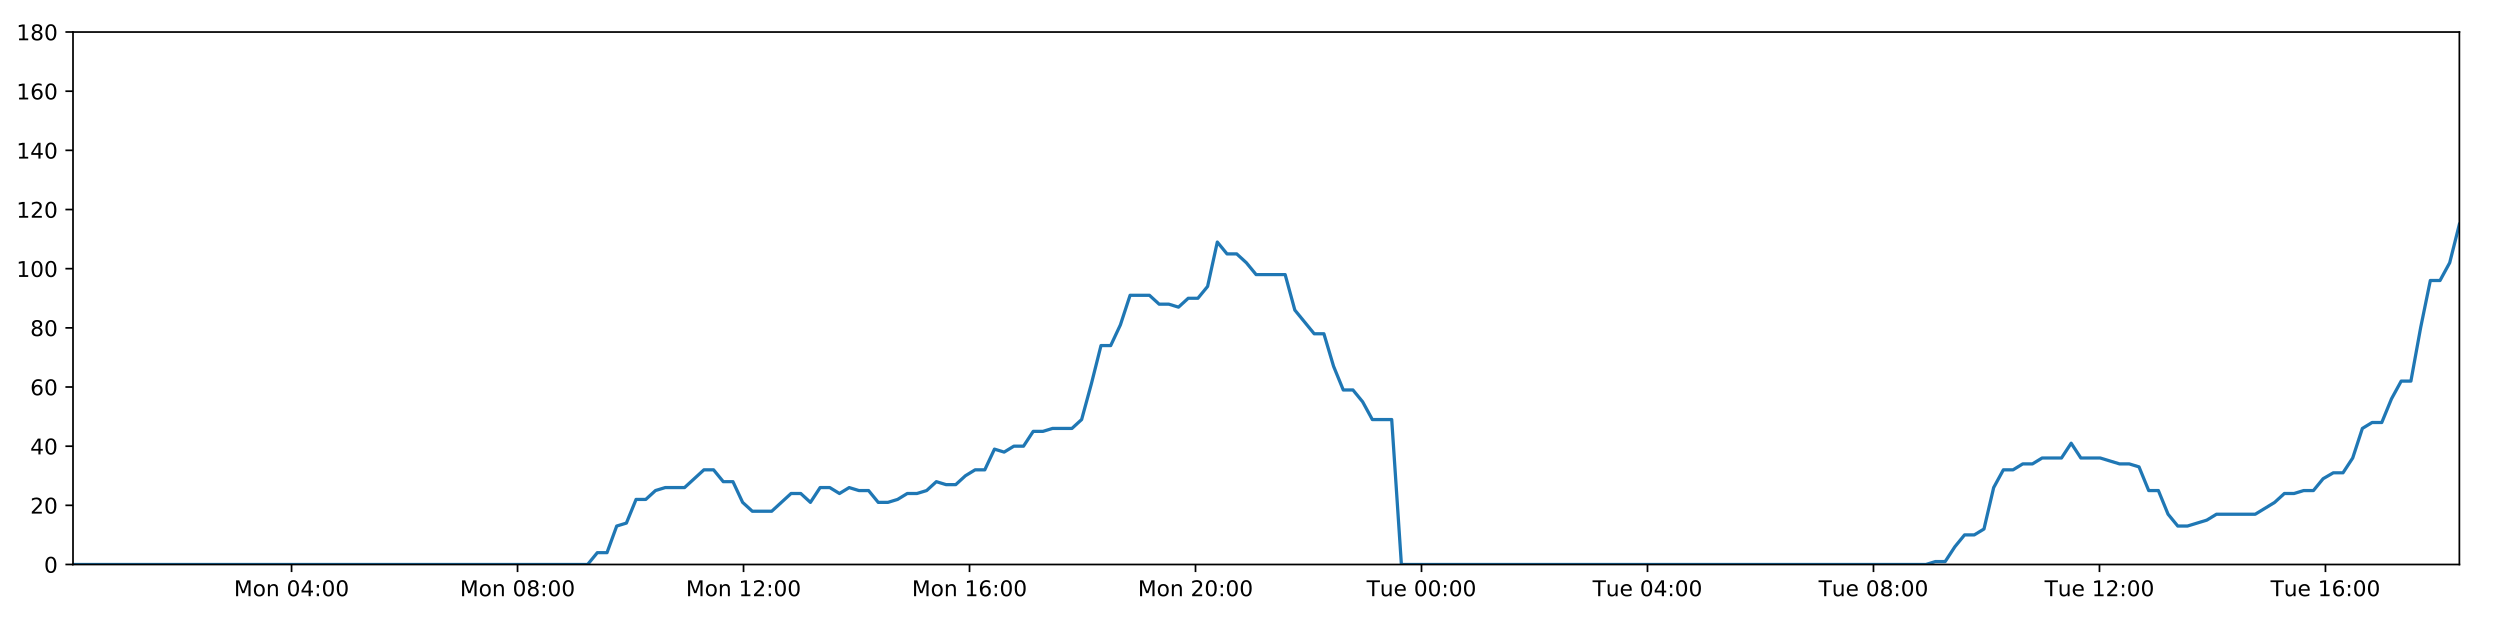
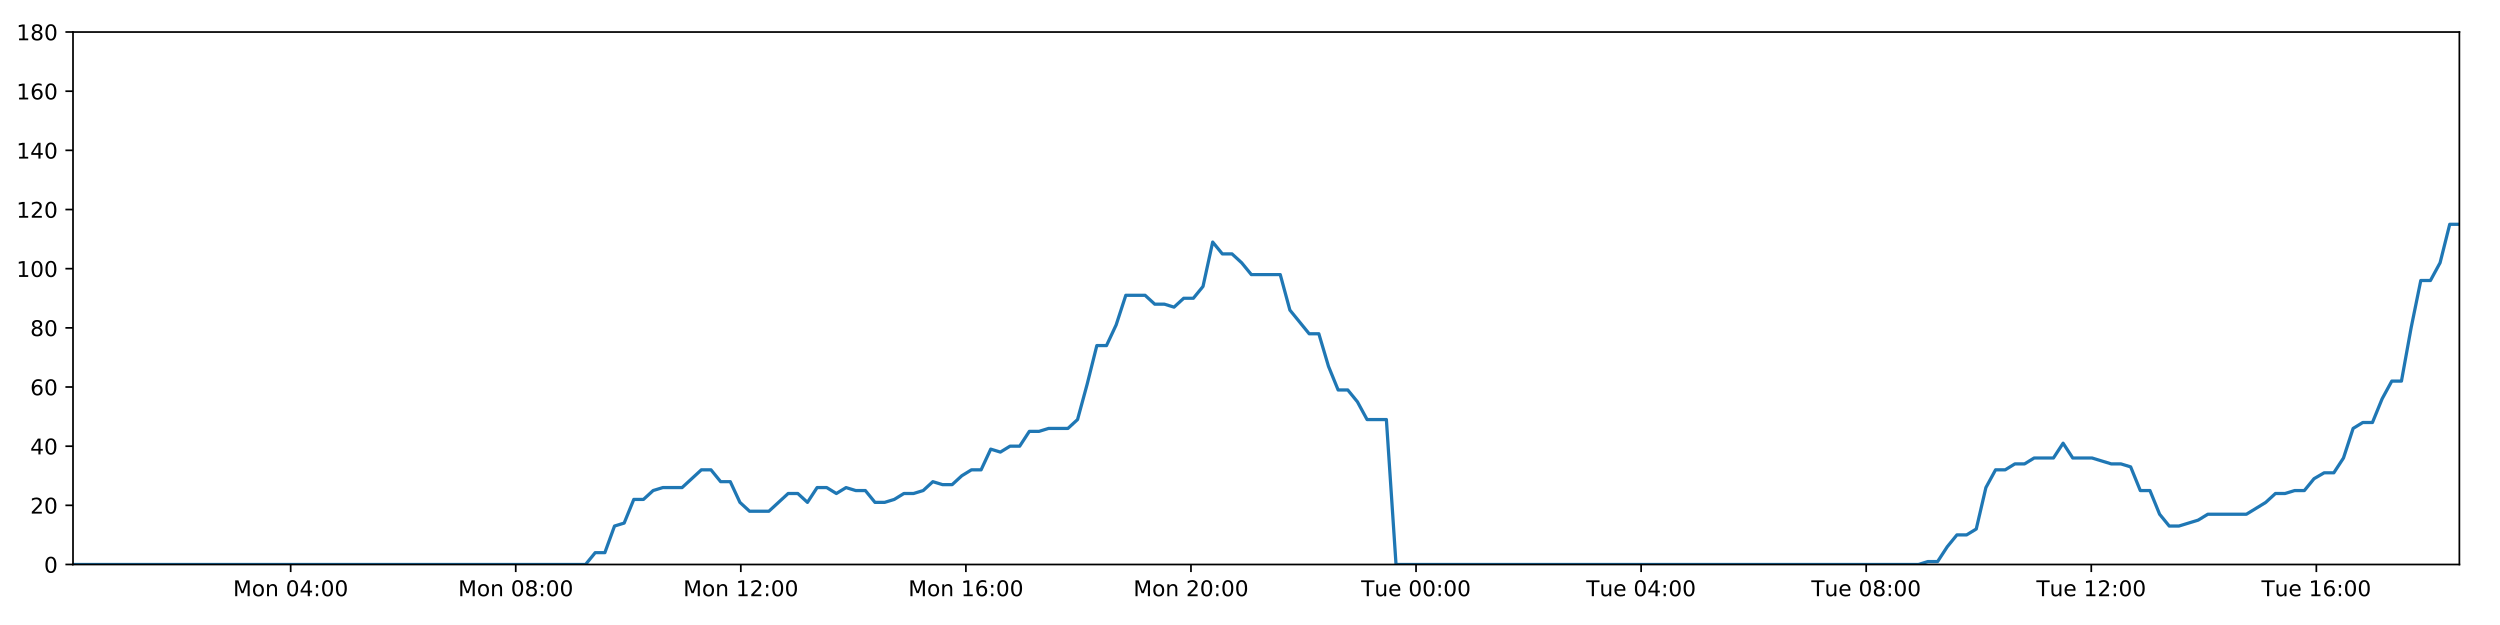
<svg xmlns="http://www.w3.org/2000/svg" xmlns:xlink="http://www.w3.org/1999/xlink" height="288pt" version="1.1" viewBox="0 0 1152 288" width="1152pt">
  <defs>
    <style type="text/css">
*{stroke-linecap:butt;stroke-linejoin:round;}
  </style>
  </defs>
  <g id="figure_1">
    <g id="patch_1">
      <path d="M 0 288  L 1152 288  L 1152 0  L 0 0  z " style="fill:#ffffff;" />
    </g>
    <g id="axes_1">
      <g id="patch_2">
        <path d="M 33.64 260.12  L 1133.28 260.12  L 1133.28 14.76  L 33.64 14.76  z " style="fill:#ffffff;" />
      </g>
      <g id="matplotlib.axis_1">
        <g id="xtick_1">
          <g id="line2d_1">
            <defs>
-               <path d="M 0 0  L 0 3.5  " id="mcae70081b0" style="stroke:#000000;stroke-width:0.8;" />
-             </defs>
-             <g>
-               <use style="stroke:#000000;stroke-width:0.8;" x="134.347" xlink:href="#mcae70081b0" y="260.12" />
+               <path d="M 0 0  L 0 3.5  " id="m946104710c" style="stroke:#000000;stroke-width:0.8;" />
+             </defs>
+             <g>
+               <use style="stroke:#000000;stroke-width:0.8;" x="133.939" xlink:href="#m946104710c" y="260.12" />
            </g>
          </g>
          <g id="text_1">
            <defs>
              <path d="M 9.812 72.906  L 24.516 72.906  L 43.109 23.297  L 61.812 72.906  L 76.516 72.906  L 76.516 0  L 66.891 0  L 66.891 64.016  L 48.094 14.016  L 38.188 14.016  L 19.391 64.016  L 19.391 0  L 9.812 0  z " id="DejaVuSans-77" />
              <path d="M 30.609 48.391  Q 23.391 48.391 19.188 42.75  Q 14.984 37.109 14.984 27.297  Q 14.984 17.484 19.156 11.844  Q 23.344 6.203 30.609 6.203  Q 37.797 6.203 41.984 11.859  Q 46.188 17.531 46.188 27.297  Q 46.188 37.016 41.984 42.703  Q 37.797 48.391 30.609 48.391  z M 30.609 56  Q 42.328 56 49.016 48.375  Q 55.719 40.766 55.719 27.297  Q 55.719 13.875 49.016 6.219  Q 42.328 -1.422 30.609 -1.422  Q 18.844 -1.422 12.172 6.219  Q 5.516 13.875 5.516 27.297  Q 5.516 40.766 12.172 48.375  Q 18.844 56 30.609 56  z " id="DejaVuSans-111" />
              <path d="M 54.891 33.016  L 54.891 0  L 45.906 0  L 45.906 32.719  Q 45.906 40.484 42.875 44.328  Q 39.844 48.188 33.797 48.188  Q 26.516 48.188 22.312 43.547  Q 18.109 38.922 18.109 30.906  L 18.109 0  L 9.078 0  L 9.078 54.688  L 18.109 54.688  L 18.109 46.188  Q 21.344 51.125 25.703 53.562  Q 30.078 56 35.797 56  Q 45.219 56 50.047 50.172  Q 54.891 44.344 54.891 33.016  z " id="DejaVuSans-110" />
              <path id="DejaVuSans-32" />
              <path d="M 31.781 66.406  Q 24.172 66.406 20.328 58.906  Q 16.5 51.422 16.5 36.375  Q 16.5 21.391 20.328 13.891  Q 24.172 6.391 31.781 6.391  Q 39.453 6.391 43.281 13.891  Q 47.125 21.391 47.125 36.375  Q 47.125 51.422 43.281 58.906  Q 39.453 66.406 31.781 66.406  z M 31.781 74.219  Q 44.047 74.219 50.516 64.516  Q 56.984 54.828 56.984 36.375  Q 56.984 17.969 50.516 8.266  Q 44.047 -1.422 31.781 -1.422  Q 19.531 -1.422 13.062 8.266  Q 6.594 17.969 6.594 36.375  Q 6.594 54.828 13.062 64.516  Q 19.531 74.219 31.781 74.219  z " id="DejaVuSans-48" />
              <path d="M 37.797 64.312  L 12.891 25.391  L 37.797 25.391  z M 35.203 72.906  L 47.609 72.906  L 47.609 25.391  L 58.016 25.391  L 58.016 17.188  L 47.609 17.188  L 47.609 0  L 37.797 0  L 37.797 17.188  L 4.891 17.188  L 4.891 26.703  z " id="DejaVuSans-52" />
              <path d="M 11.719 12.406  L 22.016 12.406  L 22.016 0  L 11.719 0  z M 11.719 51.703  L 22.016 51.703  L 22.016 39.312  L 11.719 39.312  z " id="DejaVuSans-58" />
            </defs>
-             <g transform="translate(107.806 274.7184)scale(0.1 -0.1)">
+             <g transform="translate(107.3988 274.7184)scale(0.1 -0.1)">
              <use xlink:href="#DejaVuSans-77" />
              <use x="86.279" xlink:href="#DejaVuSans-111" />
              <use x="147.461" xlink:href="#DejaVuSans-110" />
              <use x="210.84" xlink:href="#DejaVuSans-32" />
              <use x="242.627" xlink:href="#DejaVuSans-48" />
              <use x="306.25" xlink:href="#DejaVuSans-52" />
              <use x="369.873" xlink:href="#DejaVuSans-58" />
              <use x="403.564" xlink:href="#DejaVuSans-48" />
              <use x="467.188" xlink:href="#DejaVuSans-48" />
            </g>
          </g>
        </g>
        <g id="xtick_2">
          <g id="line2d_2">
            <g>
-               <use style="stroke:#000000;stroke-width:0.8;" x="238.482" xlink:href="#mcae70081b0" y="260.12" />
+               <use style="stroke:#000000;stroke-width:0.8;" x="237.654" xlink:href="#m946104710c" y="260.12" />
            </g>
          </g>
          <g id="text_2">
            <defs>
              <path d="M 31.781 34.625  Q 24.75 34.625 20.719 30.859  Q 16.703 27.094 16.703 20.516  Q 16.703 13.922 20.719 10.156  Q 24.75 6.391 31.781 6.391  Q 38.812 6.391 42.859 10.172  Q 46.922 13.969 46.922 20.516  Q 46.922 27.094 42.891 30.859  Q 38.875 34.625 31.781 34.625  z M 21.922 38.812  Q 15.578 40.375 12.031 44.719  Q 8.5 49.078 8.5 55.328  Q 8.5 64.062 14.719 69.141  Q 20.953 74.219 31.781 74.219  Q 42.672 74.219 48.875 69.141  Q 55.078 64.062 55.078 55.328  Q 55.078 49.078 51.531 44.719  Q 48 40.375 41.703 38.812  Q 48.828 37.156 52.797 32.312  Q 56.781 27.484 56.781 20.516  Q 56.781 9.906 50.312 4.234  Q 43.844 -1.422 31.781 -1.422  Q 19.734 -1.422 13.25 4.234  Q 6.781 9.906 6.781 20.516  Q 6.781 27.484 10.781 32.312  Q 14.797 37.156 21.922 38.812  z M 18.312 54.391  Q 18.312 48.734 21.844 45.562  Q 25.391 42.391 31.781 42.391  Q 38.141 42.391 41.719 45.562  Q 45.312 48.734 45.312 54.391  Q 45.312 60.062 41.719 63.234  Q 38.141 66.406 31.781 66.406  Q 25.391 66.406 21.844 63.234  Q 18.312 60.062 18.312 54.391  z " id="DejaVuSans-56" />
            </defs>
-             <g transform="translate(211.9417 274.7184)scale(0.1 -0.1)">
+             <g transform="translate(211.1135 274.7184)scale(0.1 -0.1)">
              <use xlink:href="#DejaVuSans-77" />
              <use x="86.279" xlink:href="#DejaVuSans-111" />
              <use x="147.461" xlink:href="#DejaVuSans-110" />
              <use x="210.84" xlink:href="#DejaVuSans-32" />
              <use x="242.627" xlink:href="#DejaVuSans-48" />
              <use x="306.25" xlink:href="#DejaVuSans-56" />
              <use x="369.873" xlink:href="#DejaVuSans-58" />
              <use x="403.564" xlink:href="#DejaVuSans-48" />
              <use x="467.188" xlink:href="#DejaVuSans-48" />
            </g>
          </g>
        </g>
        <g id="xtick_3">
          <g id="line2d_3">
            <g>
-               <use style="stroke:#000000;stroke-width:0.8;" x="342.618" xlink:href="#mcae70081b0" y="260.12" />
+               <use style="stroke:#000000;stroke-width:0.8;" x="341.369" xlink:href="#m946104710c" y="260.12" />
            </g>
          </g>
          <g id="text_3">
            <defs>
              <path d="M 12.406 8.297  L 28.516 8.297  L 28.516 63.922  L 10.984 60.406  L 10.984 69.391  L 28.422 72.906  L 38.281 72.906  L 38.281 8.297  L 54.391 8.297  L 54.391 0  L 12.406 0  z " id="DejaVuSans-49" />
              <path d="M 19.188 8.297  L 53.609 8.297  L 53.609 0  L 7.328 0  L 7.328 8.297  Q 12.938 14.109 22.625 23.891  Q 32.328 33.688 34.812 36.531  Q 39.547 41.844 41.422 45.531  Q 43.312 49.219 43.312 52.781  Q 43.312 58.594 39.234 62.25  Q 35.156 65.922 28.609 65.922  Q 23.969 65.922 18.812 64.312  Q 13.672 62.703 7.812 59.422  L 7.812 69.391  Q 13.766 71.781 18.938 73  Q 24.125 74.219 28.422 74.219  Q 39.75 74.219 46.484 68.547  Q 53.219 62.891 53.219 53.422  Q 53.219 48.922 51.531 44.891  Q 49.859 40.875 45.406 35.406  Q 44.188 33.984 37.641 27.219  Q 31.109 20.453 19.188 8.297  z " id="DejaVuSans-50" />
            </defs>
-             <g transform="translate(316.0775 274.7184)scale(0.1 -0.1)">
+             <g transform="translate(314.8283 274.7184)scale(0.1 -0.1)">
              <use xlink:href="#DejaVuSans-77" />
              <use x="86.279" xlink:href="#DejaVuSans-111" />
              <use x="147.461" xlink:href="#DejaVuSans-110" />
              <use x="210.84" xlink:href="#DejaVuSans-32" />
              <use x="242.627" xlink:href="#DejaVuSans-49" />
              <use x="306.25" xlink:href="#DejaVuSans-50" />
              <use x="369.873" xlink:href="#DejaVuSans-58" />
              <use x="403.564" xlink:href="#DejaVuSans-48" />
              <use x="467.188" xlink:href="#DejaVuSans-48" />
            </g>
          </g>
        </g>
        <g id="xtick_4">
          <g id="line2d_4">
            <g>
-               <use style="stroke:#000000;stroke-width:0.8;" x="446.754" xlink:href="#mcae70081b0" y="260.12" />
+               <use style="stroke:#000000;stroke-width:0.8;" x="445.084" xlink:href="#m946104710c" y="260.12" />
            </g>
          </g>
          <g id="text_4">
            <defs>
              <path d="M 33.016 40.375  Q 26.375 40.375 22.484 35.828  Q 18.609 31.297 18.609 23.391  Q 18.609 15.531 22.484 10.953  Q 26.375 6.391 33.016 6.391  Q 39.656 6.391 43.531 10.953  Q 47.406 15.531 47.406 23.391  Q 47.406 31.297 43.531 35.828  Q 39.656 40.375 33.016 40.375  z M 52.594 71.297  L 52.594 62.312  Q 48.875 64.062 45.094 64.984  Q 41.312 65.922 37.594 65.922  Q 27.828 65.922 22.672 59.328  Q 17.531 52.734 16.797 39.406  Q 19.672 43.656 24.016 45.922  Q 28.375 48.188 33.594 48.188  Q 44.578 48.188 50.953 41.516  Q 57.328 34.859 57.328 23.391  Q 57.328 12.156 50.688 5.359  Q 44.047 -1.422 33.016 -1.422  Q 20.359 -1.422 13.672 8.266  Q 6.984 17.969 6.984 36.375  Q 6.984 53.656 15.188 63.938  Q 23.391 74.219 37.203 74.219  Q 40.922 74.219 44.703 73.484  Q 48.484 72.75 52.594 71.297  z " id="DejaVuSans-54" />
            </defs>
-             <g transform="translate(420.2133 274.7184)scale(0.1 -0.1)">
+             <g transform="translate(418.5431 274.7184)scale(0.1 -0.1)">
              <use xlink:href="#DejaVuSans-77" />
              <use x="86.279" xlink:href="#DejaVuSans-111" />
              <use x="147.461" xlink:href="#DejaVuSans-110" />
              <use x="210.84" xlink:href="#DejaVuSans-32" />
              <use x="242.627" xlink:href="#DejaVuSans-49" />
              <use x="306.25" xlink:href="#DejaVuSans-54" />
              <use x="369.873" xlink:href="#DejaVuSans-58" />
              <use x="403.564" xlink:href="#DejaVuSans-48" />
              <use x="467.188" xlink:href="#DejaVuSans-48" />
            </g>
          </g>
        </g>
        <g id="xtick_5">
          <g id="line2d_5">
            <g>
-               <use style="stroke:#000000;stroke-width:0.8;" x="550.89" xlink:href="#mcae70081b0" y="260.12" />
+               <use style="stroke:#000000;stroke-width:0.8;" x="548.798" xlink:href="#m946104710c" y="260.12" />
            </g>
          </g>
          <g id="text_5">
-             <g transform="translate(524.3491 274.7184)scale(0.1 -0.1)">
+             <g transform="translate(522.2578 274.7184)scale(0.1 -0.1)">
              <use xlink:href="#DejaVuSans-77" />
              <use x="86.279" xlink:href="#DejaVuSans-111" />
              <use x="147.461" xlink:href="#DejaVuSans-110" />
              <use x="210.84" xlink:href="#DejaVuSans-32" />
              <use x="242.627" xlink:href="#DejaVuSans-50" />
              <use x="306.25" xlink:href="#DejaVuSans-48" />
              <use x="369.873" xlink:href="#DejaVuSans-58" />
              <use x="403.564" xlink:href="#DejaVuSans-48" />
              <use x="467.188" xlink:href="#DejaVuSans-48" />
            </g>
          </g>
        </g>
        <g id="xtick_6">
          <g id="line2d_6">
            <g>
-               <use style="stroke:#000000;stroke-width:0.8;" x="655.026" xlink:href="#mcae70081b0" y="260.12" />
+               <use style="stroke:#000000;stroke-width:0.8;" x="652.513" xlink:href="#m946104710c" y="260.12" />
            </g>
          </g>
          <g id="text_6">
            <defs>
              <path d="M -0.297 72.906  L 61.375 72.906  L 61.375 64.594  L 35.5 64.594  L 35.5 0  L 25.594 0  L 25.594 64.594  L -0.297 64.594  z " id="DejaVuSans-84" />
              <path d="M 8.5 21.578  L 8.5 54.688  L 17.484 54.688  L 17.484 21.922  Q 17.484 14.156 20.5 10.266  Q 23.531 6.391 29.594 6.391  Q 36.859 6.391 41.078 11.031  Q 45.312 15.672 45.312 23.688  L 45.312 54.688  L 54.297 54.688  L 54.297 0  L 45.312 0  L 45.312 8.406  Q 42.047 3.422 37.719 1  Q 33.406 -1.422 27.688 -1.422  Q 18.266 -1.422 13.375 4.438  Q 8.5 10.297 8.5 21.578  z M 31.109 56  z " id="DejaVuSans-117" />
              <path d="M 56.203 29.594  L 56.203 25.203  L 14.891 25.203  Q 15.484 15.922 20.484 11.062  Q 25.484 6.203 34.422 6.203  Q 39.594 6.203 44.453 7.469  Q 49.312 8.734 54.109 11.281  L 54.109 2.781  Q 49.266 0.734 44.188 -0.344  Q 39.109 -1.422 33.891 -1.422  Q 20.797 -1.422 13.156 6.188  Q 5.516 13.812 5.516 26.812  Q 5.516 40.234 12.766 48.109  Q 20.016 56 32.328 56  Q 43.359 56 49.781 48.891  Q 56.203 41.797 56.203 29.594  z M 47.219 32.234  Q 47.125 39.594 43.094 43.984  Q 39.062 48.391 32.422 48.391  Q 24.906 48.391 20.391 44.141  Q 15.875 39.891 15.188 32.172  z " id="DejaVuSans-101" />
            </defs>
-             <g transform="translate(629.7396 274.7184)scale(0.1 -0.1)">
+             <g transform="translate(627.2273 274.7184)scale(0.1 -0.1)">
              <use xlink:href="#DejaVuSans-84" />
              <use x="60.85" xlink:href="#DejaVuSans-117" />
              <use x="124.229" xlink:href="#DejaVuSans-101" />
              <use x="185.752" xlink:href="#DejaVuSans-32" />
              <use x="217.539" xlink:href="#DejaVuSans-48" />
              <use x="281.162" xlink:href="#DejaVuSans-48" />
              <use x="344.785" xlink:href="#DejaVuSans-58" />
              <use x="378.477" xlink:href="#DejaVuSans-48" />
              <use x="442.1" xlink:href="#DejaVuSans-48" />
            </g>
          </g>
        </g>
        <g id="xtick_7">
          <g id="line2d_7">
            <g>
-               <use style="stroke:#000000;stroke-width:0.8;" x="759.161" xlink:href="#mcae70081b0" y="260.12" />
+               <use style="stroke:#000000;stroke-width:0.8;" x="756.228" xlink:href="#m946104710c" y="260.12" />
            </g>
          </g>
          <g id="text_7">
-             <g transform="translate(733.8754 274.7184)scale(0.1 -0.1)">
+             <g transform="translate(730.942 274.7184)scale(0.1 -0.1)">
              <use xlink:href="#DejaVuSans-84" />
              <use x="60.85" xlink:href="#DejaVuSans-117" />
              <use x="124.229" xlink:href="#DejaVuSans-101" />
              <use x="185.752" xlink:href="#DejaVuSans-32" />
              <use x="217.539" xlink:href="#DejaVuSans-48" />
              <use x="281.162" xlink:href="#DejaVuSans-52" />
              <use x="344.785" xlink:href="#DejaVuSans-58" />
              <use x="378.477" xlink:href="#DejaVuSans-48" />
              <use x="442.1" xlink:href="#DejaVuSans-48" />
            </g>
          </g>
        </g>
        <g id="xtick_8">
          <g id="line2d_8">
            <g>
-               <use style="stroke:#000000;stroke-width:0.8;" x="863.297" xlink:href="#mcae70081b0" y="260.12" />
+               <use style="stroke:#000000;stroke-width:0.8;" x="859.943" xlink:href="#m946104710c" y="260.12" />
            </g>
          </g>
          <g id="text_8">
-             <g transform="translate(838.0112 274.7184)scale(0.1 -0.1)">
+             <g transform="translate(834.6568 274.7184)scale(0.1 -0.1)">
              <use xlink:href="#DejaVuSans-84" />
              <use x="60.85" xlink:href="#DejaVuSans-117" />
              <use x="124.229" xlink:href="#DejaVuSans-101" />
              <use x="185.752" xlink:href="#DejaVuSans-32" />
              <use x="217.539" xlink:href="#DejaVuSans-48" />
              <use x="281.162" xlink:href="#DejaVuSans-56" />
              <use x="344.785" xlink:href="#DejaVuSans-58" />
              <use x="378.477" xlink:href="#DejaVuSans-48" />
              <use x="442.1" xlink:href="#DejaVuSans-48" />
            </g>
          </g>
        </g>
        <g id="xtick_9">
          <g id="line2d_9">
            <g>
-               <use style="stroke:#000000;stroke-width:0.8;" x="967.433" xlink:href="#mcae70081b0" y="260.12" />
+               <use style="stroke:#000000;stroke-width:0.8;" x="963.658" xlink:href="#m946104710c" y="260.12" />
            </g>
          </g>
          <g id="text_9">
-             <g transform="translate(942.147 274.7184)scale(0.1 -0.1)">
+             <g transform="translate(938.3716 274.7184)scale(0.1 -0.1)">
              <use xlink:href="#DejaVuSans-84" />
              <use x="60.85" xlink:href="#DejaVuSans-117" />
              <use x="124.229" xlink:href="#DejaVuSans-101" />
              <use x="185.752" xlink:href="#DejaVuSans-32" />
              <use x="217.539" xlink:href="#DejaVuSans-49" />
              <use x="281.162" xlink:href="#DejaVuSans-50" />
              <use x="344.785" xlink:href="#DejaVuSans-58" />
              <use x="378.477" xlink:href="#DejaVuSans-48" />
              <use x="442.1" xlink:href="#DejaVuSans-48" />
            </g>
          </g>
        </g>
        <g id="xtick_10">
          <g id="line2d_10">
            <g>
-               <use style="stroke:#000000;stroke-width:0.8;" x="1071.569" xlink:href="#mcae70081b0" y="260.12" />
+               <use style="stroke:#000000;stroke-width:0.8;" x="1067.372" xlink:href="#m946104710c" y="260.12" />
            </g>
          </g>
          <g id="text_10">
-             <g transform="translate(1046.283 274.7184)scale(0.1 -0.1)">
+             <g transform="translate(1042.086 274.7184)scale(0.1 -0.1)">
              <use xlink:href="#DejaVuSans-84" />
              <use x="60.85" xlink:href="#DejaVuSans-117" />
              <use x="124.229" xlink:href="#DejaVuSans-101" />
              <use x="185.752" xlink:href="#DejaVuSans-32" />
              <use x="217.539" xlink:href="#DejaVuSans-49" />
              <use x="281.162" xlink:href="#DejaVuSans-54" />
              <use x="344.785" xlink:href="#DejaVuSans-58" />
              <use x="378.477" xlink:href="#DejaVuSans-48" />
              <use x="442.1" xlink:href="#DejaVuSans-48" />
            </g>
          </g>
        </g>
      </g>
      <g id="matplotlib.axis_2">
        <g id="ytick_1">
          <g id="line2d_11">
            <defs>
-               <path d="M 0 0  L -3.5 0  " id="m60e117abef" style="stroke:#000000;stroke-width:0.8;" />
-             </defs>
-             <g>
-               <use style="stroke:#000000;stroke-width:0.8;" x="33.64" xlink:href="#m60e117abef" y="260.12" />
+               <path d="M 0 0  L -3.5 0  " id="m08e8d1df3b" style="stroke:#000000;stroke-width:0.8;" />
+             </defs>
+             <g>
+               <use style="stroke:#000000;stroke-width:0.8;" x="33.64" xlink:href="#m08e8d1df3b" y="260.12" />
            </g>
          </g>
          <g id="text_11">
            <g transform="translate(20.2775 263.9192)scale(0.1 -0.1)">
              <use xlink:href="#DejaVuSans-48" />
            </g>
          </g>
        </g>
        <g id="ytick_2">
          <g id="line2d_12">
            <g>
-               <use style="stroke:#000000;stroke-width:0.8;" x="33.64" xlink:href="#m60e117abef" y="232.858" />
+               <use style="stroke:#000000;stroke-width:0.8;" x="33.64" xlink:href="#m08e8d1df3b" y="232.858" />
            </g>
          </g>
          <g id="text_12">
            <g transform="translate(13.915 236.657)scale(0.1 -0.1)">
              <use xlink:href="#DejaVuSans-50" />
              <use x="63.623" xlink:href="#DejaVuSans-48" />
            </g>
          </g>
        </g>
        <g id="ytick_3">
          <g id="line2d_13">
            <g>
-               <use style="stroke:#000000;stroke-width:0.8;" x="33.64" xlink:href="#m60e117abef" y="205.596" />
+               <use style="stroke:#000000;stroke-width:0.8;" x="33.64" xlink:href="#m08e8d1df3b" y="205.596" />
            </g>
          </g>
          <g id="text_13">
            <g transform="translate(13.915 209.3948)scale(0.1 -0.1)">
              <use xlink:href="#DejaVuSans-52" />
              <use x="63.623" xlink:href="#DejaVuSans-48" />
            </g>
          </g>
        </g>
        <g id="ytick_4">
          <g id="line2d_14">
            <g>
-               <use style="stroke:#000000;stroke-width:0.8;" x="33.64" xlink:href="#m60e117abef" y="178.333" />
+               <use style="stroke:#000000;stroke-width:0.8;" x="33.64" xlink:href="#m08e8d1df3b" y="178.333" />
            </g>
          </g>
          <g id="text_14">
            <g transform="translate(13.915 182.1326)scale(0.1 -0.1)">
              <use xlink:href="#DejaVuSans-54" />
              <use x="63.623" xlink:href="#DejaVuSans-48" />
            </g>
          </g>
        </g>
        <g id="ytick_5">
          <g id="line2d_15">
            <g>
-               <use style="stroke:#000000;stroke-width:0.8;" x="33.64" xlink:href="#m60e117abef" y="151.071" />
+               <use style="stroke:#000000;stroke-width:0.8;" x="33.64" xlink:href="#m08e8d1df3b" y="151.071" />
            </g>
          </g>
          <g id="text_15">
            <g transform="translate(13.915 154.8703)scale(0.1 -0.1)">
              <use xlink:href="#DejaVuSans-56" />
              <use x="63.623" xlink:href="#DejaVuSans-48" />
            </g>
          </g>
        </g>
        <g id="ytick_6">
          <g id="line2d_16">
            <g>
-               <use style="stroke:#000000;stroke-width:0.8;" x="33.64" xlink:href="#m60e117abef" y="123.809" />
+               <use style="stroke:#000000;stroke-width:0.8;" x="33.64" xlink:href="#m08e8d1df3b" y="123.809" />
            </g>
          </g>
          <g id="text_16">
            <g transform="translate(7.5525 127.6081)scale(0.1 -0.1)">
              <use xlink:href="#DejaVuSans-49" />
              <use x="63.623" xlink:href="#DejaVuSans-48" />
              <use x="127.246" xlink:href="#DejaVuSans-48" />
            </g>
          </g>
        </g>
        <g id="ytick_7">
          <g id="line2d_17">
            <g>
-               <use style="stroke:#000000;stroke-width:0.8;" x="33.64" xlink:href="#m60e117abef" y="96.547" />
+               <use style="stroke:#000000;stroke-width:0.8;" x="33.64" xlink:href="#m08e8d1df3b" y="96.547" />
            </g>
          </g>
          <g id="text_17">
            <g transform="translate(7.5525 100.3459)scale(0.1 -0.1)">
              <use xlink:href="#DejaVuSans-49" />
              <use x="63.623" xlink:href="#DejaVuSans-50" />
              <use x="127.246" xlink:href="#DejaVuSans-48" />
            </g>
          </g>
        </g>
        <g id="ytick_8">
          <g id="line2d_18">
            <g>
-               <use style="stroke:#000000;stroke-width:0.8;" x="33.64" xlink:href="#m60e117abef" y="69.284" />
+               <use style="stroke:#000000;stroke-width:0.8;" x="33.64" xlink:href="#m08e8d1df3b" y="69.284" />
            </g>
          </g>
          <g id="text_18">
            <g transform="translate(7.5525 73.08366)scale(0.1 -0.1)">
              <use xlink:href="#DejaVuSans-49" />
              <use x="63.623" xlink:href="#DejaVuSans-52" />
              <use x="127.246" xlink:href="#DejaVuSans-48" />
            </g>
          </g>
        </g>
        <g id="ytick_9">
          <g id="line2d_19">
            <g>
-               <use style="stroke:#000000;stroke-width:0.8;" x="33.64" xlink:href="#m60e117abef" y="42.022" />
+               <use style="stroke:#000000;stroke-width:0.8;" x="33.64" xlink:href="#m08e8d1df3b" y="42.022" />
            </g>
          </g>
          <g id="text_19">
            <g transform="translate(7.5525 45.82144)scale(0.1 -0.1)">
              <use xlink:href="#DejaVuSans-49" />
              <use x="63.623" xlink:href="#DejaVuSans-54" />
              <use x="127.246" xlink:href="#DejaVuSans-48" />
            </g>
          </g>
        </g>
        <g id="ytick_10">
          <g id="line2d_20">
            <g>
-               <use style="stroke:#000000;stroke-width:0.8;" x="33.64" xlink:href="#m60e117abef" y="14.76" />
+               <use style="stroke:#000000;stroke-width:0.8;" x="33.64" xlink:href="#m08e8d1df3b" y="14.76" />
            </g>
          </g>
          <g id="text_20">
            <g transform="translate(7.5525 18.55922)scale(0.1 -0.1)">
              <use xlink:href="#DejaVuSans-49" />
              <use x="63.623" xlink:href="#DejaVuSans-56" />
              <use x="127.246" xlink:href="#DejaVuSans-48" />
            </g>
          </g>
        </g>
      </g>
      <g id="line2d_21">
-         <path clip-path="url(#p4505be6362)" d="M 33.64 260.12  L 270.781 260.12  L 275.246 254.668  L 279.708 254.668  L 284.181 242.4  L 288.64 241.036  L 293.101 230.132  L 297.575 230.132  L 302.052 226.042  L 306.515 224.679  L 315.439 224.679  L 324.36 216.5  L 328.82 216.5  L 333.281 221.953  L 337.743 221.953  L 342.202 231.495  L 346.668 235.584  L 355.591 235.584  L 364.523 227.405  L 368.983 227.405  L 373.444 231.495  L 377.908 224.679  L 382.367 224.679  L 386.826 227.405  L 391.305 224.679  L 395.768 226.042  L 400.231 226.042  L 404.692 231.495  L 409.154 231.495  L 413.613 230.132  L 418.071 227.405  L 422.532 227.405  L 426.999 226.042  L 431.465 221.953  L 435.931 223.316  L 440.401 223.316  L 444.864 219.227  L 449.327 216.5  L 453.787 216.5  L 458.249 206.959  L 462.713 208.322  L 467.175 205.596  L 471.64 205.596  L 476.102 198.78  L 480.563 198.78  L 485.024 197.417  L 493.952 197.417  L 498.413 193.328  L 502.874 176.97  L 507.335 159.25  L 511.802 159.25  L 516.275 149.708  L 520.74 136.077  L 529.671 136.077  L 534.135 140.166  L 538.596 140.166  L 543.062 141.529  L 547.527 137.44  L 551.99 137.44  L 556.459 131.988  L 560.937 111.541  L 565.401 116.993  L 569.872 116.993  L 574.337 121.083  L 578.812 126.535  L 592.199 126.535  L 596.66 142.892  L 605.58 153.797  L 610.05 153.797  L 614.511 168.792  L 618.976 179.696  L 623.437 179.696  L 627.901 185.149  L 632.365 193.328  L 641.298 193.328  L 645.762 260.12  L 887.476 260.12  L 891.867 258.757  L 896.341 258.757  L 900.802 251.941  L 905.263 246.489  L 909.736 246.489  L 914.216 243.763  L 918.681 224.679  L 923.147 216.5  L 927.61 216.5  L 932.074 213.774  L 936.536 213.774  L 941 211.048  L 949.928 211.048  L 954.394 204.232  L 958.86 211.048  L 967.783 211.048  L 976.715 213.774  L 981.188 213.774  L 985.654 215.137  L 990.117 226.042  L 994.581 226.042  L 999.044 236.947  L 1003.512 242.4  L 1007.972 242.4  L 1016.898 239.673  L 1021.364 236.947  L 1039.231 236.947  L 1048.164 231.495  L 1052.634 227.405  L 1057.098 227.405  L 1061.565 226.042  L 1066.026 226.042  L 1070.49 220.59  L 1075.185 217.864  L 1079.654 217.864  L 1084.12 211.048  L 1088.583 197.417  L 1093.049 194.691  L 1097.52 194.691  L 1101.996 183.786  L 1106.473 175.607  L 1110.944 175.607  L 1115.416 151.071  L 1119.887 129.261  L 1124.355 129.261  L 1128.817 121.083  L 1133.28 103.362  L 1133.28 103.362  " style="fill:none;stroke:#1f77b4;stroke-linecap:square;stroke-width:1.5;" />
+         <path clip-path="url(#pe5e6fc84a6)" d="M 33.64 260.12  L 269.823 260.12  L 274.269 254.668  L 278.713 254.668  L 283.168 242.4  L 287.609 241.036  L 292.052 230.132  L 296.508 230.132  L 300.966 226.042  L 305.412 224.679  L 314.3 224.679  L 323.184 216.5  L 327.627 216.5  L 332.069 221.953  L 336.514 221.953  L 340.955 231.495  L 345.402 235.584  L 354.29 235.584  L 363.185 227.405  L 367.627 227.405  L 372.07 231.495  L 376.516 224.679  L 380.957 224.679  L 385.398 227.405  L 389.858 224.679  L 394.304 226.042  L 398.749 226.042  L 403.192 231.495  L 407.636 231.495  L 412.077 230.132  L 416.517 227.405  L 420.96 227.405  L 425.408 226.042  L 429.857 221.953  L 434.304 223.316  L 438.756 223.316  L 443.202 219.227  L 447.646 216.5  L 452.089 216.5  L 456.533 206.959  L 460.978 208.322  L 465.422 205.596  L 469.869 205.596  L 474.313 198.78  L 478.756 198.78  L 483.199 197.417  L 492.091 197.417  L 496.534 193.328  L 500.977 176.97  L 505.42 159.25  L 509.869 159.25  L 514.323 149.708  L 518.771 136.077  L 527.665 136.077  L 532.111 140.166  L 536.554 140.166  L 541.003 141.529  L 545.449 137.44  L 549.894 137.44  L 554.345 131.988  L 558.805 111.541  L 563.251 116.993  L 567.704 116.993  L 572.151 121.083  L 576.608 126.535  L 589.941 126.535  L 594.384 142.892  L 603.268 153.797  L 607.719 153.797  L 612.163 168.792  L 616.61 179.696  L 621.053 179.696  L 625.499 185.149  L 629.944 193.328  L 638.841 193.328  L 643.287 260.12  L 884.024 260.12  L 888.397 258.757  L 892.853 258.757  L 897.296 251.941  L 901.739 246.489  L 906.194 246.489  L 910.656 243.763  L 915.102 224.679  L 919.551 216.5  L 923.996 216.5  L 928.442 213.774  L 932.885 213.774  L 937.332 211.048  L 946.223 211.048  L 950.671 204.232  L 955.12 211.048  L 964.006 211.048  L 972.902 213.774  L 977.357 213.774  L 981.804 215.137  L 986.25 226.042  L 990.696 226.042  L 995.14 236.947  L 999.591 242.4  L 1004.033 242.4  L 1012.922 239.673  L 1017.371 236.947  L 1035.166 236.947  L 1044.063 231.495  L 1048.514 227.405  L 1052.96 227.405  L 1057.409 226.042  L 1061.852 226.042  L 1066.297 220.59  L 1070.974 217.864  L 1075.425 217.864  L 1079.873 211.048  L 1084.318 197.417  L 1088.766 194.691  L 1093.218 194.691  L 1097.677 183.786  L 1102.135 175.607  L 1106.588 175.607  L 1111.042 151.071  L 1115.495 129.261  L 1119.945 129.261  L 1124.39 121.083  L 1128.834 103.362  L 1133.28 103.362  L 1133.28 103.362  " style="fill:none;stroke:#1f77b4;stroke-linecap:square;stroke-width:1.5;" />
      </g>
      <g id="patch_3">
        <path d="M 33.64 260.12  L 33.64 14.76  " style="fill:none;stroke:#000000;stroke-linecap:square;stroke-linejoin:miter;stroke-width:0.8;" />
      </g>
      <g id="patch_4">
        <path d="M 1133.28 260.12  L 1133.28 14.76  " style="fill:none;stroke:#000000;stroke-linecap:square;stroke-linejoin:miter;stroke-width:0.8;" />
      </g>
      <g id="patch_5">
        <path d="M 33.64 260.12  L 1133.28 260.12  " style="fill:none;stroke:#000000;stroke-linecap:square;stroke-linejoin:miter;stroke-width:0.8;" />
      </g>
      <g id="patch_6">
        <path d="M 33.64 14.76  L 1133.28 14.76  " style="fill:none;stroke:#000000;stroke-linecap:square;stroke-linejoin:miter;stroke-width:0.8;" />
      </g>
    </g>
  </g>
  <defs>
-     <clipPath id="p4505be6362">
+     <clipPath id="pe5e6fc84a6">
      <rect height="245.36" width="1099.64" x="33.64" y="14.76" />
    </clipPath>
  </defs>
</svg>
